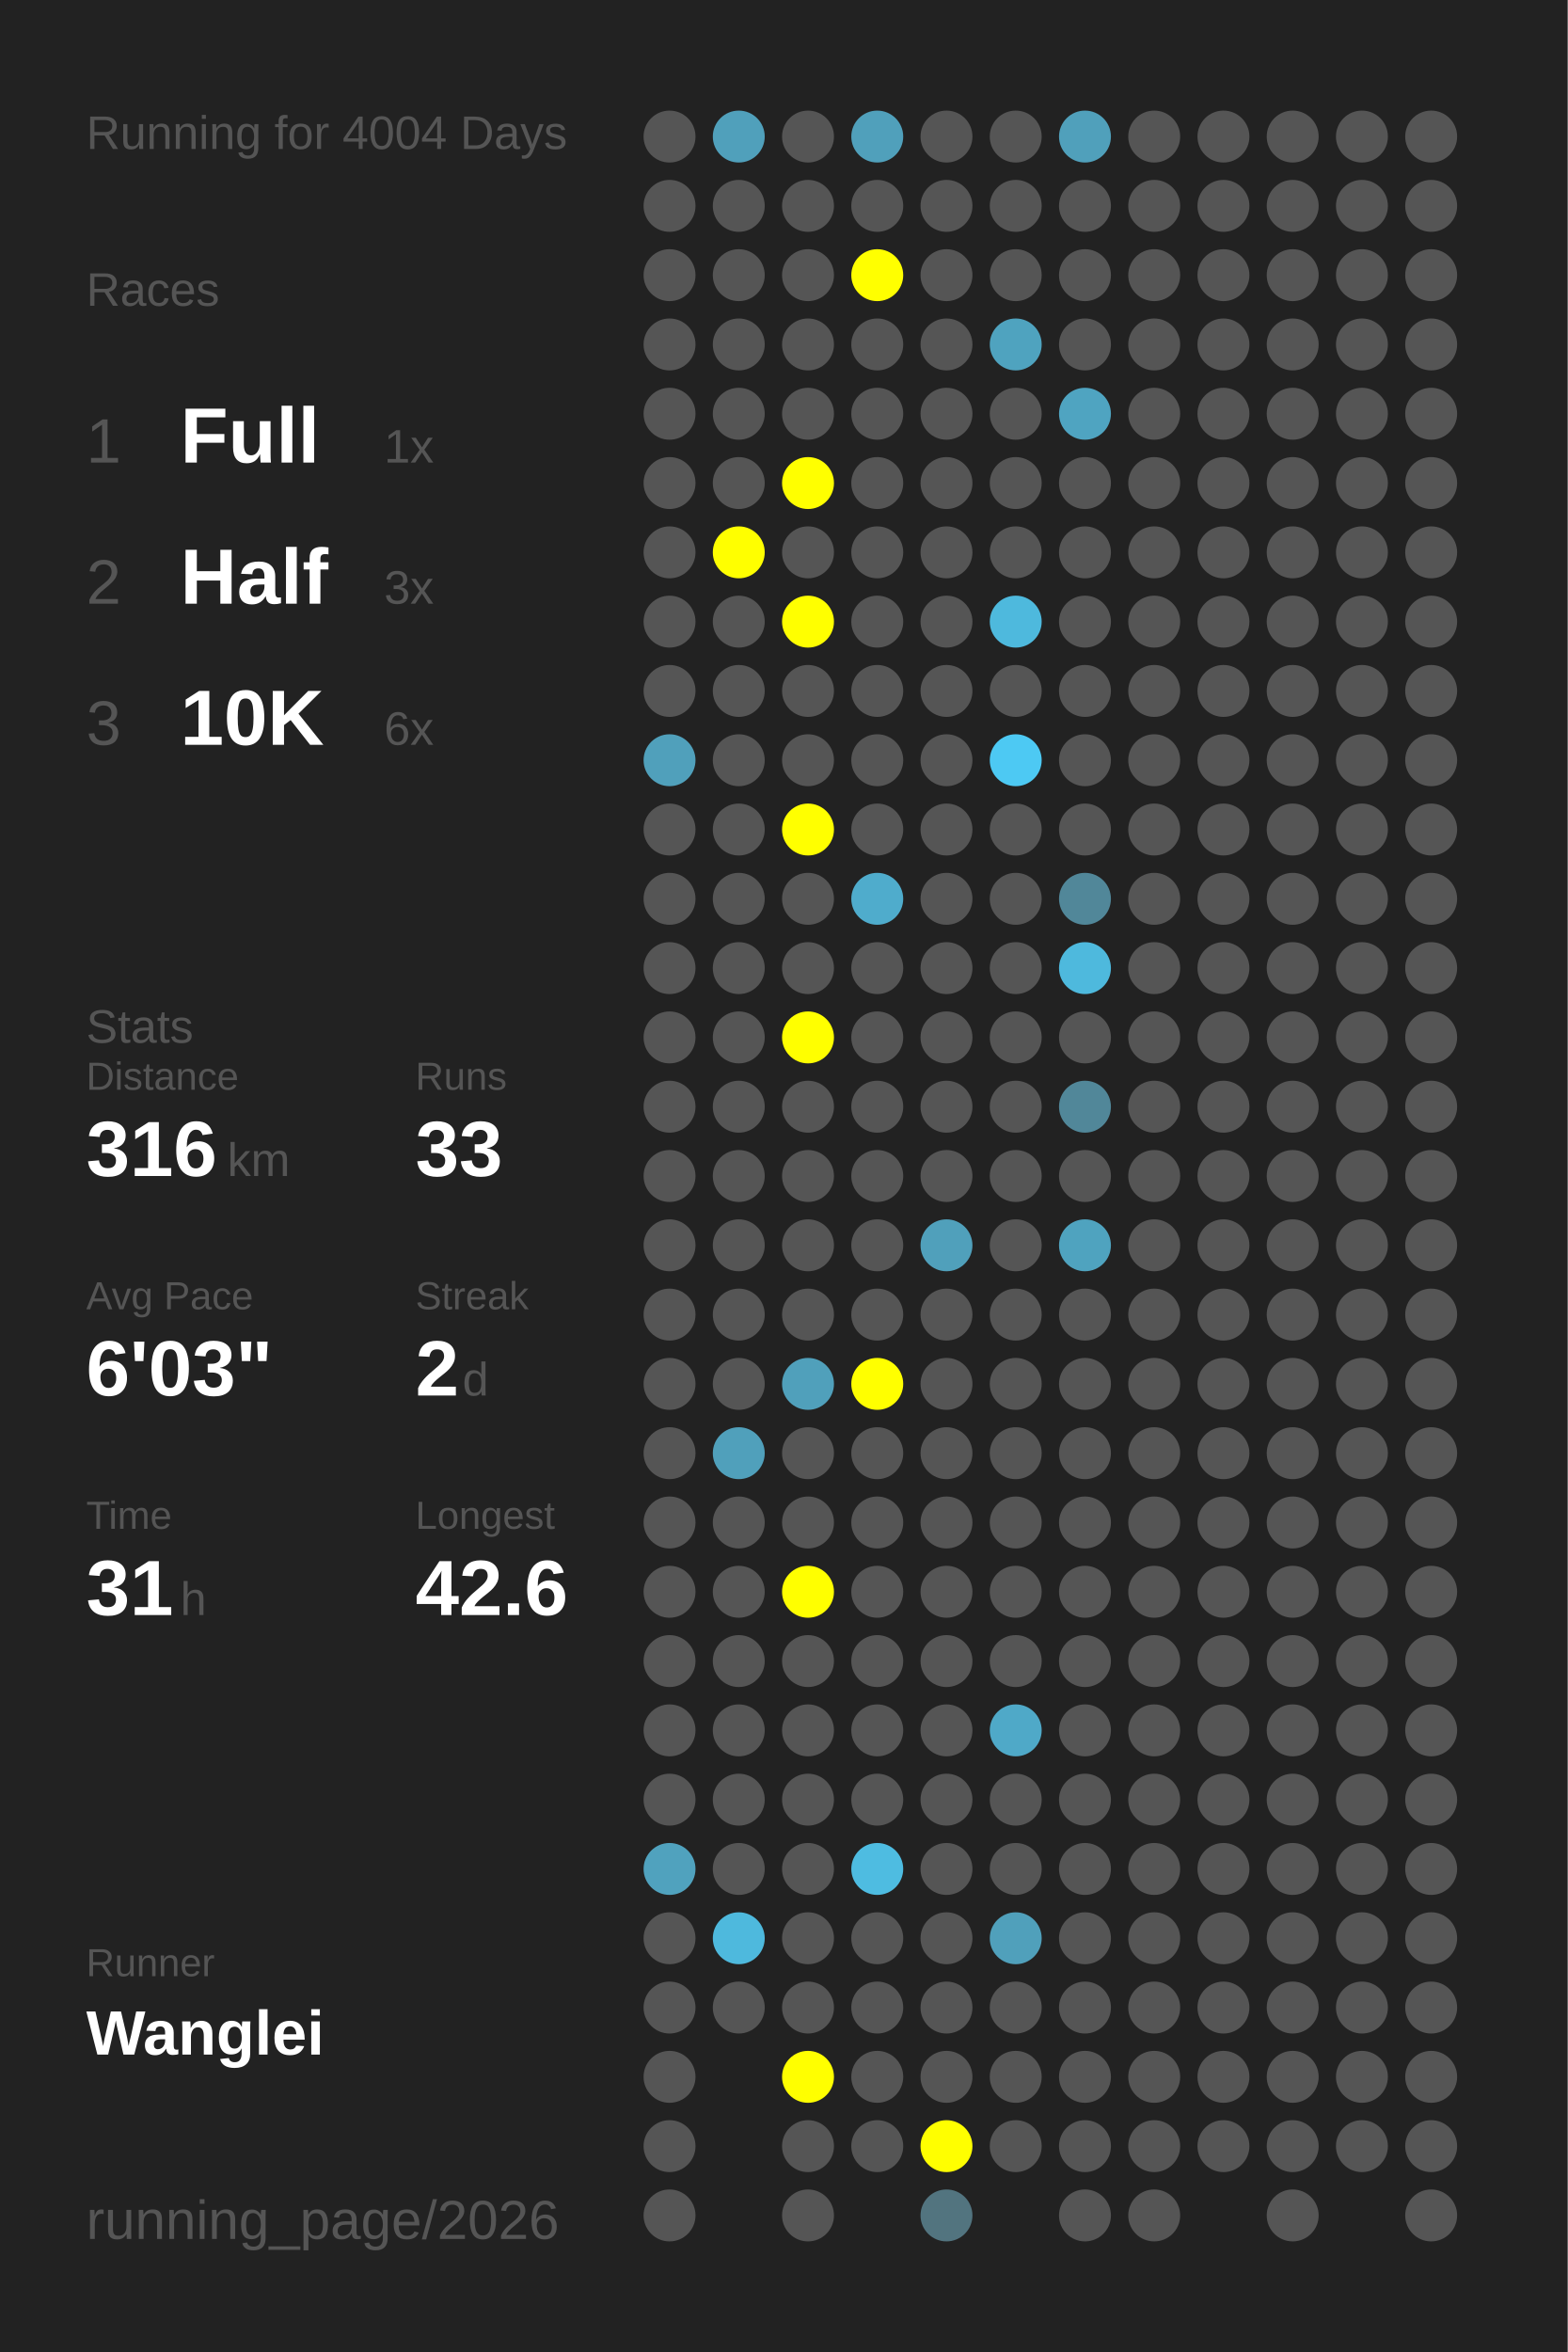
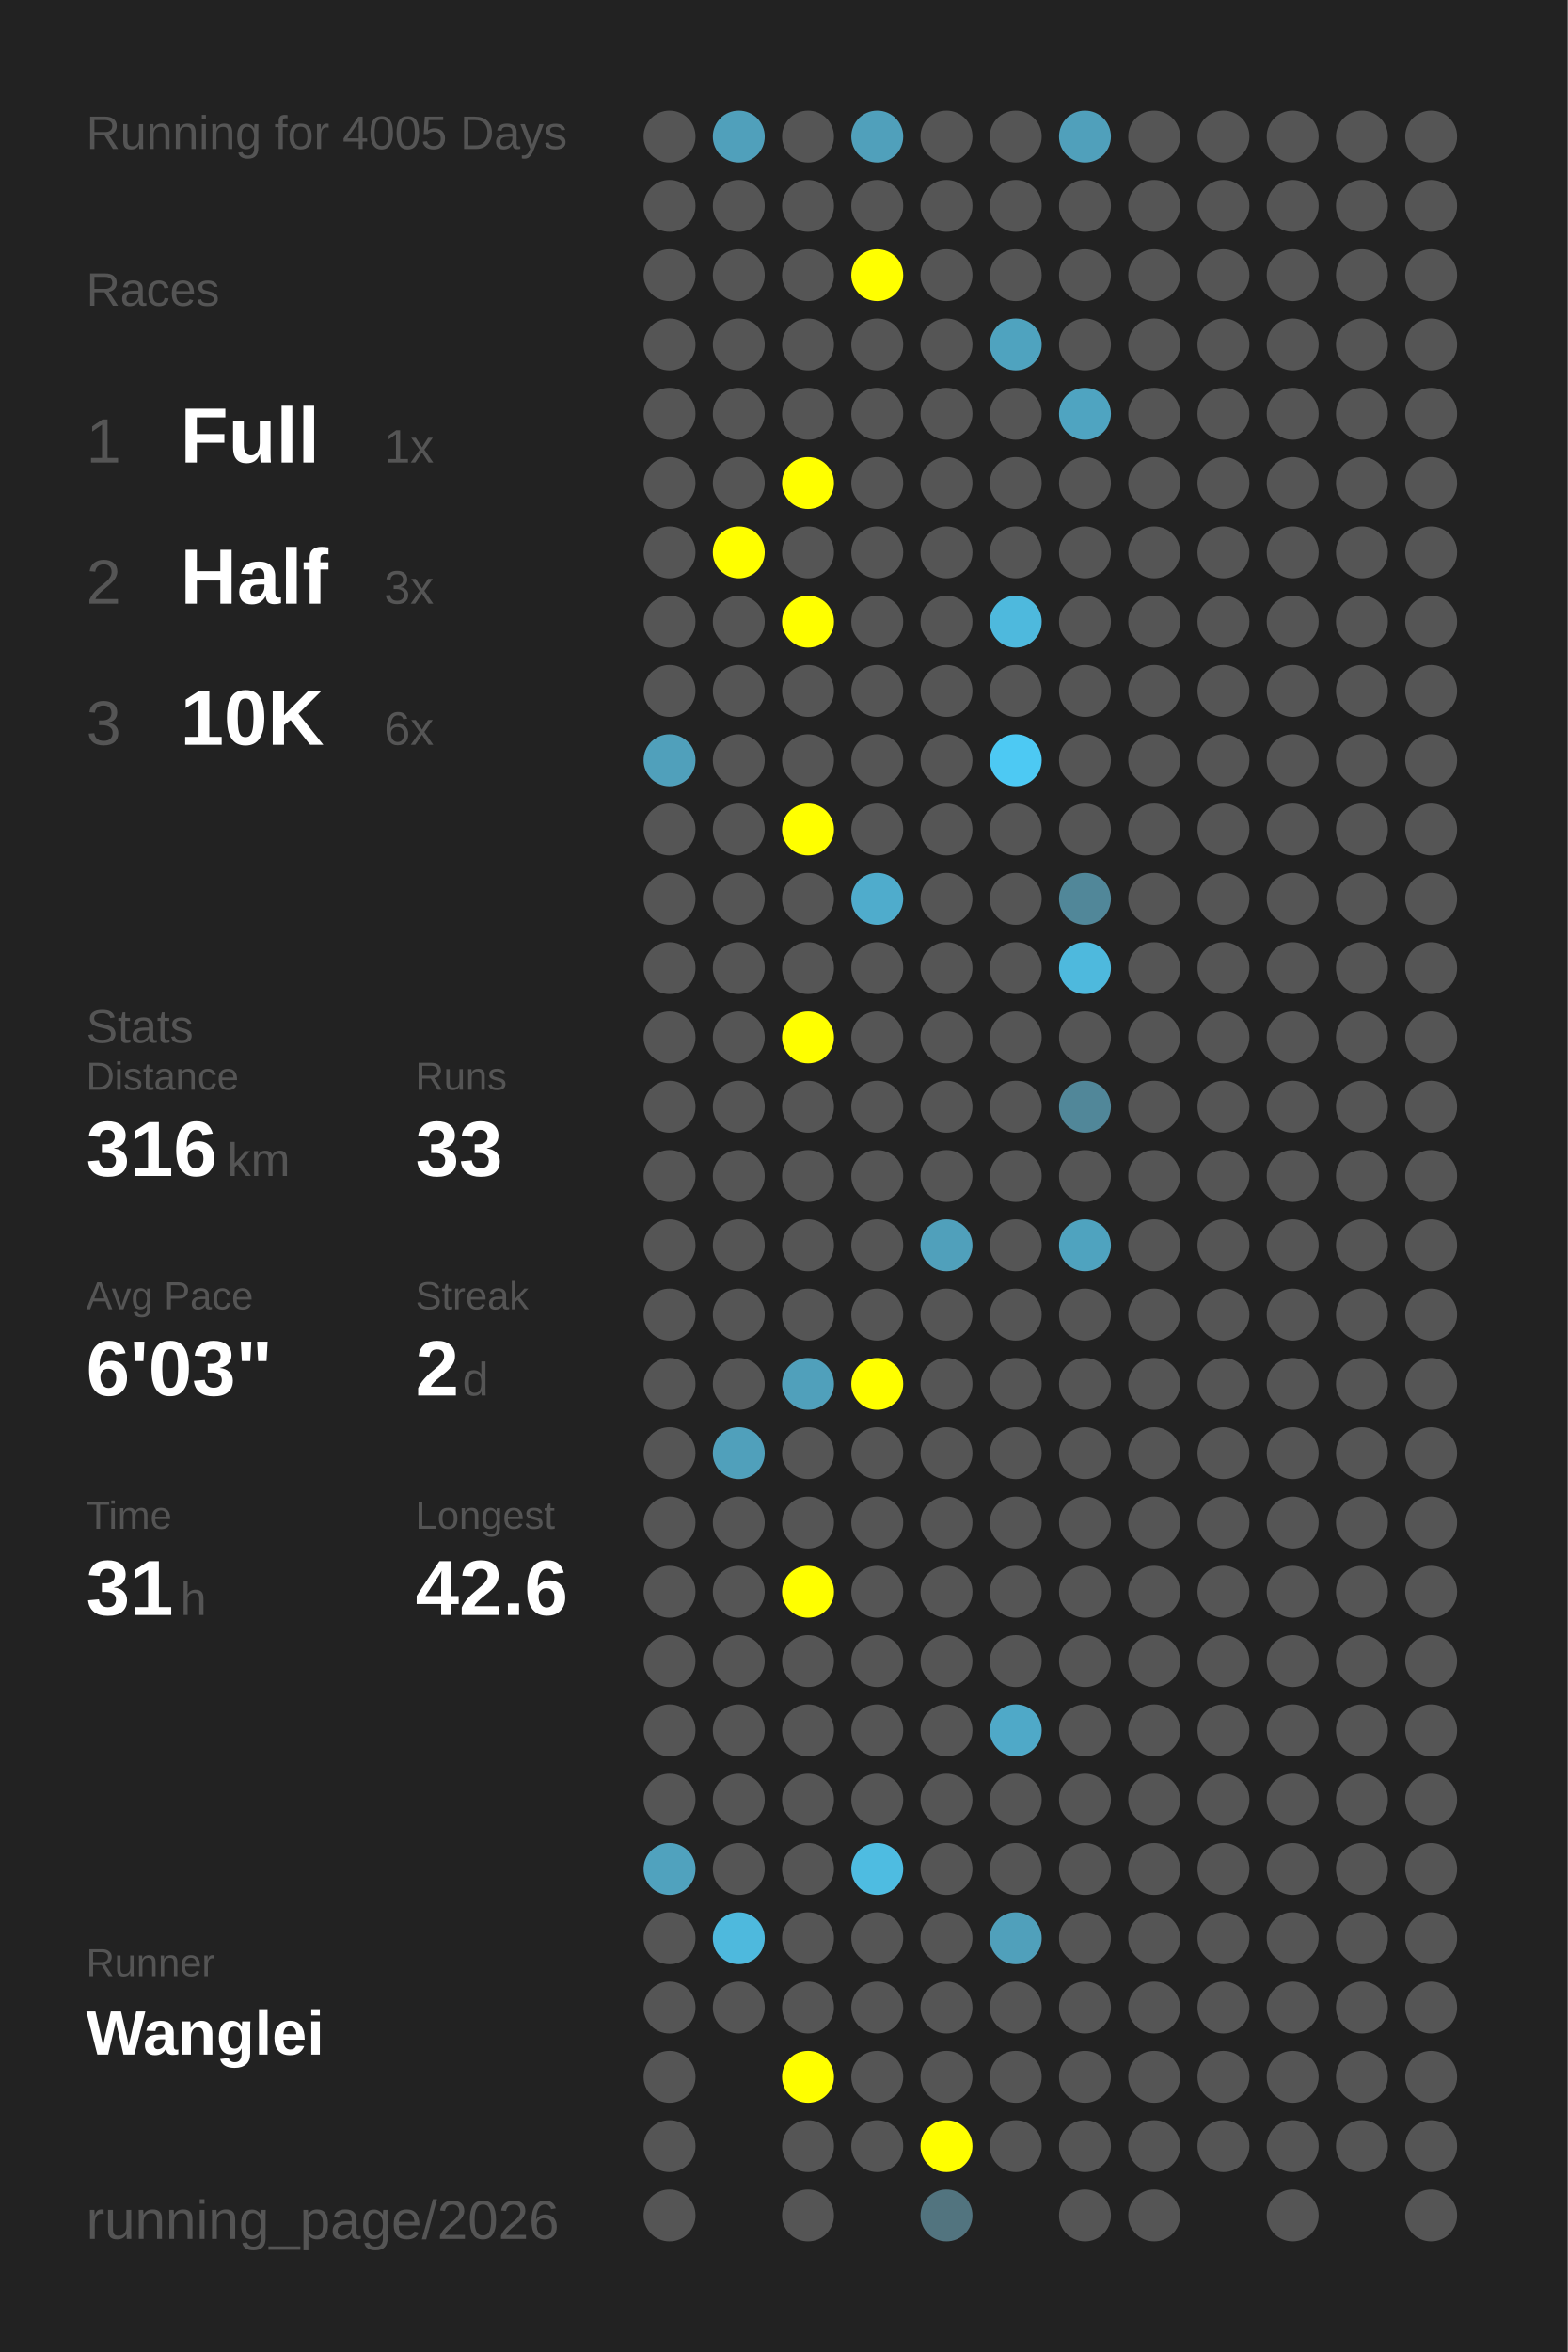
<svg xmlns="http://www.w3.org/2000/svg" baseProfile="full" height="300mm" version="1.1" viewBox="0,0,200,300" width="200mm">
  <defs />
  <rect fill="#222222" height="300" width="200" x="0" y="0" />
-   <text fill="#555555" style="font-size:6px; font-family:Arial;" x="11" y="19">Running for 4004 Days</text>
+   <text fill="#555555" style="font-size:6px; font-family:Arial;" x="11" y="19">Running for 4005 Days</text>
  <text fill="#555555" style="font-size:6px; font-family:Arial;" x="11" y="39">Races</text>
  <text fill="#555555" style="font-size:8px; font-family:Arial;" x="11" y="59">1</text>
  <text fill="#FFFFFF" style="font-size:10px; font-family:Arial; font-weight:bold;" x="23" y="59">Full</text>
  <text fill="#555555" style="font-size:6px; font-family:Arial;" x="49" y="59">1x</text>
  <text fill="#555555" style="font-size:8px; font-family:Arial;" x="11" y="77">2</text>
  <text fill="#FFFFFF" style="font-size:10px; font-family:Arial; font-weight:bold;" x="23" y="77">Half</text>
  <text fill="#555555" style="font-size:6px; font-family:Arial;" x="49" y="77">3x</text>
  <text fill="#555555" style="font-size:8px; font-family:Arial;" x="11" y="95">3</text>
  <text fill="#FFFFFF" style="font-size:10px; font-family:Arial; font-weight:bold;" x="23" y="95">10K</text>
  <text fill="#555555" style="font-size:6px; font-family:Arial;" x="49" y="95">6x</text>
  <text fill="#555555" style="font-size:6px; font-family:Arial;" x="11" y="133">Stats</text>
  <text fill="#555555" style="font-size:5px; font-family:Arial;" x="11" y="139">Distance</text>
  <text fill="#FFFFFF" style="font-size:10px; font-family:Arial; font-weight:bold;" x="11" y="150">316</text>
  <text fill="#555555" style="font-size:6px; font-family:Arial;" x="29" y="150">km</text>
  <text fill="#555555" style="font-size:5px; font-family:Arial;" x="53" y="139">Runs</text>
  <text fill="#FFFFFF" style="font-size:10px; font-family:Arial; font-weight:bold;" x="53" y="150">33</text>
  <text fill="#555555" style="font-size:5px; font-family:Arial;" x="11" y="167">Avg Pace</text>
  <text fill="#FFFFFF" style="font-size:10px; font-family:Arial; font-weight:bold;" x="11" y="178">6'03"</text>
  <text fill="#555555" style="font-size:5px; font-family:Arial;" x="53" y="167">Streak</text>
  <text fill="#FFFFFF" style="font-size:10px; font-family:Arial; font-weight:bold;" x="53" y="178">2</text>
  <text fill="#555555" style="font-size:6px; font-family:Arial;" x="59" y="178">d</text>
  <text fill="#555555" style="font-size:5px; font-family:Arial;" x="11" y="195">Time</text>
  <text fill="#FFFFFF" style="font-size:10px; font-family:Arial; font-weight:bold;" x="11" y="206">31</text>
  <text fill="#555555" style="font-size:6px; font-family:Arial;" x="23" y="206">h</text>
  <text fill="#555555" style="font-size:5px; font-family:Arial;" x="53" y="195">Longest</text>
  <text fill="#FFFFFF" style="font-size:10px; font-family:Arial; font-weight:bold;" x="53" y="206">42.6</text>
  <text fill="#555555" style="font-size:5px; font-family:Arial;" x="11" y="252.065">Runner</text>
  <text fill="#FFFFFF" style="font-size:8px; font-family:Arial; font-weight:bold;" x="11" y="262.065">Wanglei</text>
  <text fill="#555555" style="font-size:7px; font-family:Arial;" x="11" y="285.581">running_page/2026</text>
  <circle cx="85.417" cy="17.419" fill="#555555" r="3.312" />
  <circle cx="85.417" cy="26.258" fill="#555555" r="3.312" />
  <circle cx="85.417" cy="35.097" fill="#555555" r="3.312" />
  <circle cx="85.417" cy="43.935" fill="#555555" r="3.312" />
  <circle cx="85.417" cy="52.774" fill="#555555" r="3.312" />
  <circle cx="85.417" cy="61.613" fill="#555555" r="3.312" />
  <circle cx="85.417" cy="70.452" fill="#555555" r="3.312" />
  <circle cx="85.417" cy="79.29" fill="#555555" r="3.312" />
  <circle cx="85.417" cy="88.129" fill="#555555" r="3.312" />
  <circle cx="85.417" cy="96.968" fill="#50a0bb" r="3.312" />
  <circle cx="85.417" cy="105.806" fill="#555555" r="3.312" />
  <circle cx="85.417" cy="114.645" fill="#555555" r="3.312" />
  <circle cx="85.417" cy="123.484" fill="#555555" r="3.312" />
  <circle cx="85.417" cy="132.323" fill="#555555" r="3.312" />
  <circle cx="85.417" cy="141.161" fill="#555555" r="3.312" />
  <circle cx="85.417" cy="150" fill="#555555" r="3.312" />
  <circle cx="85.417" cy="158.839" fill="#555555" r="3.312" />
  <circle cx="85.417" cy="167.677" fill="#555555" r="3.312" />
  <circle cx="85.417" cy="176.516" fill="#555555" r="3.312" />
  <circle cx="85.417" cy="185.355" fill="#555555" r="3.312" />
  <circle cx="85.417" cy="194.194" fill="#555555" r="3.312" />
  <circle cx="85.417" cy="203.032" fill="#555555" r="3.312" />
  <circle cx="85.417" cy="211.871" fill="#555555" r="3.312" />
  <circle cx="85.417" cy="220.71" fill="#555555" r="3.312" />
  <circle cx="85.417" cy="229.548" fill="#555555" r="3.312" />
  <circle cx="85.417" cy="238.387" fill="#50a2be" r="3.312" />
  <circle cx="85.417" cy="247.226" fill="#555555" r="3.312" />
  <circle cx="85.417" cy="256.065" fill="#555555" r="3.312" />
  <circle cx="85.417" cy="264.903" fill="#555555" r="3.312" />
  <circle cx="85.417" cy="273.742" fill="#555555" r="3.312" />
  <circle cx="85.417" cy="282.581" fill="#555555" r="3.312" />
  <circle cx="94.25" cy="17.419" fill="#50a0bb" r="3.312" />
  <circle cx="94.25" cy="26.258" fill="#555555" r="3.312" />
  <circle cx="94.25" cy="35.097" fill="#555555" r="3.312" />
  <circle cx="94.25" cy="43.935" fill="#555555" r="3.312" />
  <circle cx="94.25" cy="52.774" fill="#555555" r="3.312" />
  <circle cx="94.25" cy="61.613" fill="#555555" r="3.312" />
  <circle cx="94.25" cy="70.452" fill="#FFFF00" r="3.312" />
  <circle cx="94.25" cy="79.29" fill="#555555" r="3.312" />
  <circle cx="94.25" cy="88.129" fill="#555555" r="3.312" />
  <circle cx="94.25" cy="96.968" fill="#555555" r="3.312" />
  <circle cx="94.25" cy="105.806" fill="#555555" r="3.312" />
  <circle cx="94.25" cy="114.645" fill="#555555" r="3.312" />
  <circle cx="94.25" cy="123.484" fill="#555555" r="3.312" />
  <circle cx="94.25" cy="132.323" fill="#555555" r="3.312" />
  <circle cx="94.25" cy="141.161" fill="#555555" r="3.312" />
  <circle cx="94.25" cy="150" fill="#555555" r="3.312" />
  <circle cx="94.25" cy="158.839" fill="#555555" r="3.312" />
  <circle cx="94.25" cy="167.677" fill="#555555" r="3.312" />
  <circle cx="94.25" cy="176.516" fill="#555555" r="3.312" />
  <circle cx="94.25" cy="185.355" fill="#50a0bb" r="3.312" />
  <circle cx="94.25" cy="194.194" fill="#555555" r="3.312" />
  <circle cx="94.25" cy="203.032" fill="#555555" r="3.312" />
  <circle cx="94.25" cy="211.871" fill="#555555" r="3.312" />
  <circle cx="94.25" cy="220.71" fill="#555555" r="3.312" />
  <circle cx="94.25" cy="229.548" fill="#555555" r="3.312" />
  <circle cx="94.25" cy="238.387" fill="#555555" r="3.312" />
  <circle cx="94.25" cy="247.226" fill="#4eb9dd" r="3.312" />
  <circle cx="94.25" cy="256.065" fill="#555555" r="3.312" />
  <circle cx="103.083" cy="17.419" fill="#555555" r="3.312" />
  <circle cx="103.083" cy="26.258" fill="#555555" r="3.312" />
  <circle cx="103.083" cy="35.097" fill="#555555" r="3.312" />
  <circle cx="103.083" cy="43.935" fill="#555555" r="3.312" />
  <circle cx="103.083" cy="52.774" fill="#555555" r="3.312" />
  <circle cx="103.083" cy="61.613" fill="#FFFF00" r="3.312" />
  <circle cx="103.083" cy="70.452" fill="#555555" r="3.312" />
  <circle cx="103.083" cy="79.29" fill="#FFFF00" r="3.312" />
  <circle cx="103.083" cy="88.129" fill="#555555" r="3.312" />
  <circle cx="103.083" cy="96.968" fill="#555555" r="3.312" />
  <circle cx="103.083" cy="105.806" fill="#FFFF00" r="3.312" />
  <circle cx="103.083" cy="114.645" fill="#555555" r="3.312" />
  <circle cx="103.083" cy="123.484" fill="#555555" r="3.312" />
  <circle cx="103.083" cy="132.323" fill="#FFFF00" r="3.312" />
  <circle cx="103.083" cy="141.161" fill="#555555" r="3.312" />
  <circle cx="103.083" cy="150" fill="#555555" r="3.312" />
  <circle cx="103.083" cy="158.839" fill="#555555" r="3.312" />
  <circle cx="103.083" cy="167.677" fill="#555555" r="3.312" />
  <circle cx="103.083" cy="176.516" fill="#50a0bb" r="3.312" />
  <circle cx="103.083" cy="185.355" fill="#555555" r="3.312" />
  <circle cx="103.083" cy="194.194" fill="#555555" r="3.312" />
  <circle cx="103.083" cy="203.032" fill="#FFFF00" r="3.312" />
  <circle cx="103.083" cy="211.871" fill="#555555" r="3.312" />
  <circle cx="103.083" cy="220.71" fill="#555555" r="3.312" />
  <circle cx="103.083" cy="229.548" fill="#555555" r="3.312" />
  <circle cx="103.083" cy="238.387" fill="#555555" r="3.312" />
  <circle cx="103.083" cy="247.226" fill="#555555" r="3.312" />
  <circle cx="103.083" cy="256.065" fill="#555555" r="3.312" />
  <circle cx="103.083" cy="264.903" fill="#FFFF00" r="3.312" />
  <circle cx="103.083" cy="273.742" fill="#555555" r="3.312" />
  <circle cx="103.083" cy="282.581" fill="#555555" r="3.312" />
  <circle cx="111.917" cy="17.419" fill="#50a0bb" r="3.312" />
  <circle cx="111.917" cy="26.258" fill="#555555" r="3.312" />
  <circle cx="111.917" cy="35.097" fill="#FFFF00" r="3.312" />
  <circle cx="111.917" cy="43.935" fill="#555555" r="3.312" />
  <circle cx="111.917" cy="52.774" fill="#555555" r="3.312" />
  <circle cx="111.917" cy="61.613" fill="#555555" r="3.312" />
  <circle cx="111.917" cy="70.452" fill="#555555" r="3.312" />
  <circle cx="111.917" cy="79.29" fill="#555555" r="3.312" />
  <circle cx="111.917" cy="88.129" fill="#555555" r="3.312" />
  <circle cx="111.917" cy="96.968" fill="#555555" r="3.312" />
  <circle cx="111.917" cy="105.806" fill="#555555" r="3.312" />
  <circle cx="111.917" cy="114.645" fill="#4faccc" r="3.312" />
  <circle cx="111.917" cy="123.484" fill="#555555" r="3.312" />
  <circle cx="111.917" cy="132.323" fill="#555555" r="3.312" />
  <circle cx="111.917" cy="141.161" fill="#555555" r="3.312" />
  <circle cx="111.917" cy="150" fill="#555555" r="3.312" />
  <circle cx="111.917" cy="158.839" fill="#555555" r="3.312" />
  <circle cx="111.917" cy="167.677" fill="#555555" r="3.312" />
  <circle cx="111.917" cy="176.516" fill="#FFFF00" r="3.312" />
  <circle cx="111.917" cy="185.355" fill="#555555" r="3.312" />
  <circle cx="111.917" cy="194.194" fill="#555555" r="3.312" />
  <circle cx="111.917" cy="203.032" fill="#555555" r="3.312" />
  <circle cx="111.917" cy="211.871" fill="#555555" r="3.312" />
  <circle cx="111.917" cy="220.71" fill="#555555" r="3.312" />
  <circle cx="111.917" cy="229.548" fill="#555555" r="3.312" />
  <circle cx="111.917" cy="238.387" fill="#4ebce1" r="3.312" />
  <circle cx="111.917" cy="247.226" fill="#555555" r="3.312" />
  <circle cx="111.917" cy="256.065" fill="#555555" r="3.312" />
  <circle cx="111.917" cy="264.903" fill="#555555" r="3.312" />
  <circle cx="111.917" cy="273.742" fill="#555555" r="3.312" />
  <circle cx="120.75" cy="17.419" fill="#555555" r="3.312" />
  <circle cx="120.75" cy="26.258" fill="#555555" r="3.312" />
  <circle cx="120.75" cy="35.097" fill="#555555" r="3.312" />
  <circle cx="120.75" cy="43.935" fill="#555555" r="3.312" />
  <circle cx="120.75" cy="52.774" fill="#555555" r="3.312" />
  <circle cx="120.75" cy="61.613" fill="#555555" r="3.312" />
  <circle cx="120.75" cy="70.452" fill="#555555" r="3.312" />
  <circle cx="120.75" cy="79.29" fill="#555555" r="3.312" />
  <circle cx="120.75" cy="88.129" fill="#555555" r="3.312" />
  <circle cx="120.75" cy="96.968" fill="#555555" r="3.312" />
  <circle cx="120.75" cy="105.806" fill="#555555" r="3.312" />
  <circle cx="120.75" cy="114.645" fill="#555555" r="3.312" />
  <circle cx="120.75" cy="123.484" fill="#555555" r="3.312" />
  <circle cx="120.75" cy="132.323" fill="#555555" r="3.312" />
  <circle cx="120.75" cy="141.161" fill="#555555" r="3.312" />
  <circle cx="120.75" cy="150" fill="#555555" r="3.312" />
  <circle cx="120.75" cy="158.839" fill="#50a0bb" r="3.312" />
  <circle cx="120.75" cy="167.677" fill="#555555" r="3.312" />
  <circle cx="120.75" cy="176.516" fill="#555555" r="3.312" />
  <circle cx="120.75" cy="185.355" fill="#555555" r="3.312" />
  <circle cx="120.75" cy="194.194" fill="#555555" r="3.312" />
  <circle cx="120.75" cy="203.032" fill="#555555" r="3.312" />
  <circle cx="120.75" cy="211.871" fill="#555555" r="3.312" />
  <circle cx="120.75" cy="220.71" fill="#555555" r="3.312" />
  <circle cx="120.75" cy="229.548" fill="#555555" r="3.312" />
  <circle cx="120.75" cy="238.387" fill="#555555" r="3.312" />
  <circle cx="120.75" cy="247.226" fill="#555555" r="3.312" />
  <circle cx="120.75" cy="256.065" fill="#555555" r="3.312" />
  <circle cx="120.75" cy="264.903" fill="#555555" r="3.312" />
  <circle cx="120.75" cy="273.742" fill="#FFFF00" r="3.312" />
  <circle cx="120.75" cy="282.581" fill="#52747f" r="3.312" />
  <circle cx="129.583" cy="17.419" fill="#555555" r="3.312" />
  <circle cx="129.583" cy="26.258" fill="#555555" r="3.312" />
  <circle cx="129.583" cy="35.097" fill="#555555" r="3.312" />
  <circle cx="129.583" cy="43.935" fill="#4fa3bf" r="3.312" />
  <circle cx="129.583" cy="52.774" fill="#555555" r="3.312" />
  <circle cx="129.583" cy="61.613" fill="#555555" r="3.312" />
  <circle cx="129.583" cy="70.452" fill="#555555" r="3.312" />
  <circle cx="129.583" cy="79.29" fill="#4eb9dd" r="3.312" />
  <circle cx="129.583" cy="88.129" fill="#555555" r="3.312" />
  <circle cx="129.583" cy="96.968" fill="#4dc9f3" r="3.312" />
  <circle cx="129.583" cy="105.806" fill="#555555" r="3.312" />
  <circle cx="129.583" cy="114.645" fill="#555555" r="3.312" />
  <circle cx="129.583" cy="123.484" fill="#555555" r="3.312" />
  <circle cx="129.583" cy="132.323" fill="#555555" r="3.312" />
  <circle cx="129.583" cy="141.161" fill="#555555" r="3.312" />
  <circle cx="129.583" cy="150" fill="#555555" r="3.312" />
  <circle cx="129.583" cy="158.839" fill="#555555" r="3.312" />
  <circle cx="129.583" cy="167.677" fill="#555555" r="3.312" />
  <circle cx="129.583" cy="176.516" fill="#555555" r="3.312" />
  <circle cx="129.583" cy="185.355" fill="#555555" r="3.312" />
  <circle cx="129.583" cy="194.194" fill="#555555" r="3.312" />
  <circle cx="129.583" cy="203.032" fill="#555555" r="3.312" />
  <circle cx="129.583" cy="211.871" fill="#555555" r="3.312" />
  <circle cx="129.583" cy="220.71" fill="#4fa9c8" r="3.312" />
  <circle cx="129.583" cy="229.548" fill="#555555" r="3.312" />
  <circle cx="129.583" cy="238.387" fill="#555555" r="3.312" />
  <circle cx="129.583" cy="247.226" fill="#50a0bb" r="3.312" />
  <circle cx="129.583" cy="256.065" fill="#555555" r="3.312" />
  <circle cx="129.583" cy="264.903" fill="#555555" r="3.312" />
  <circle cx="129.583" cy="273.742" fill="#555555" r="3.312" />
  <circle cx="138.417" cy="17.419" fill="#50a0bb" r="3.312" />
  <circle cx="138.417" cy="26.258" fill="#555555" r="3.312" />
  <circle cx="138.417" cy="35.097" fill="#555555" r="3.312" />
  <circle cx="138.417" cy="43.935" fill="#555555" r="3.312" />
  <circle cx="138.417" cy="52.774" fill="#4fa4c1" r="3.312" />
  <circle cx="138.417" cy="61.613" fill="#555555" r="3.312" />
  <circle cx="138.417" cy="70.452" fill="#555555" r="3.312" />
  <circle cx="138.417" cy="79.29" fill="#555555" r="3.312" />
  <circle cx="138.417" cy="88.129" fill="#555555" r="3.312" />
  <circle cx="138.417" cy="96.968" fill="#555555" r="3.312" />
  <circle cx="138.417" cy="105.806" fill="#555555" r="3.312" />
  <circle cx="138.417" cy="114.645" fill="#518799" r="3.312" />
  <circle cx="138.417" cy="123.484" fill="#4eb9dd" r="3.312" />
  <circle cx="138.417" cy="132.323" fill="#555555" r="3.312" />
  <circle cx="138.417" cy="141.161" fill="#518799" r="3.312" />
  <circle cx="138.417" cy="150" fill="#555555" r="3.312" />
  <circle cx="138.417" cy="158.839" fill="#4fa3bf" r="3.312" />
  <circle cx="138.417" cy="167.677" fill="#555555" r="3.312" />
  <circle cx="138.417" cy="176.516" fill="#555555" r="3.312" />
  <circle cx="138.417" cy="185.355" fill="#555555" r="3.312" />
  <circle cx="138.417" cy="194.194" fill="#555555" r="3.312" />
  <circle cx="138.417" cy="203.032" fill="#555555" r="3.312" />
  <circle cx="138.417" cy="211.871" fill="#555555" r="3.312" />
  <circle cx="138.417" cy="220.71" fill="#555555" r="3.312" />
  <circle cx="138.417" cy="229.548" fill="#555555" r="3.312" />
  <circle cx="138.417" cy="238.387" fill="#555555" r="3.312" />
  <circle cx="138.417" cy="247.226" fill="#555555" r="3.312" />
  <circle cx="138.417" cy="256.065" fill="#555555" r="3.312" />
  <circle cx="138.417" cy="264.903" fill="#555555" r="3.312" />
  <circle cx="138.417" cy="273.742" fill="#555555" r="3.312" />
  <circle cx="138.417" cy="282.581" fill="#555555" r="3.312" />
  <circle cx="147.25" cy="17.419" fill="#555555" r="3.312" />
  <circle cx="147.25" cy="26.258" fill="#555555" r="3.312" />
  <circle cx="147.25" cy="35.097" fill="#555555" r="3.312" />
  <circle cx="147.25" cy="43.935" fill="#555555" r="3.312" />
  <circle cx="147.25" cy="52.774" fill="#555555" r="3.312" />
  <circle cx="147.25" cy="61.613" fill="#555555" r="3.312" />
  <circle cx="147.25" cy="70.452" fill="#555555" r="3.312" />
  <circle cx="147.25" cy="79.29" fill="#555555" r="3.312" />
  <circle cx="147.25" cy="88.129" fill="#555555" r="3.312" />
  <circle cx="147.25" cy="96.968" fill="#555555" r="3.312" />
  <circle cx="147.25" cy="105.806" fill="#555555" r="3.312" />
  <circle cx="147.25" cy="114.645" fill="#555555" r="3.312" />
  <circle cx="147.25" cy="123.484" fill="#555555" r="3.312" />
  <circle cx="147.25" cy="132.323" fill="#555555" r="3.312" />
  <circle cx="147.25" cy="141.161" fill="#555555" r="3.312" />
  <circle cx="147.25" cy="150" fill="#555555" r="3.312" />
  <circle cx="147.25" cy="158.839" fill="#555555" r="3.312" />
  <circle cx="147.25" cy="167.677" fill="#555555" r="3.312" />
  <circle cx="147.25" cy="176.516" fill="#555555" r="3.312" />
  <circle cx="147.25" cy="185.355" fill="#555555" r="3.312" />
  <circle cx="147.25" cy="194.194" fill="#555555" r="3.312" />
  <circle cx="147.25" cy="203.032" fill="#555555" r="3.312" />
  <circle cx="147.25" cy="211.871" fill="#555555" r="3.312" />
  <circle cx="147.25" cy="220.71" fill="#555555" r="3.312" />
  <circle cx="147.25" cy="229.548" fill="#555555" r="3.312" />
  <circle cx="147.25" cy="238.387" fill="#555555" r="3.312" />
  <circle cx="147.25" cy="247.226" fill="#555555" r="3.312" />
  <circle cx="147.25" cy="256.065" fill="#555555" r="3.312" />
  <circle cx="147.25" cy="264.903" fill="#555555" r="3.312" />
  <circle cx="147.25" cy="273.742" fill="#555555" r="3.312" />
  <circle cx="147.25" cy="282.581" fill="#555555" r="3.312" />
  <circle cx="156.083" cy="17.419" fill="#555555" r="3.312" />
  <circle cx="156.083" cy="26.258" fill="#555555" r="3.312" />
  <circle cx="156.083" cy="35.097" fill="#555555" r="3.312" />
  <circle cx="156.083" cy="43.935" fill="#555555" r="3.312" />
  <circle cx="156.083" cy="52.774" fill="#555555" r="3.312" />
  <circle cx="156.083" cy="61.613" fill="#555555" r="3.312" />
  <circle cx="156.083" cy="70.452" fill="#555555" r="3.312" />
  <circle cx="156.083" cy="79.29" fill="#555555" r="3.312" />
  <circle cx="156.083" cy="88.129" fill="#555555" r="3.312" />
  <circle cx="156.083" cy="96.968" fill="#555555" r="3.312" />
  <circle cx="156.083" cy="105.806" fill="#555555" r="3.312" />
  <circle cx="156.083" cy="114.645" fill="#555555" r="3.312" />
  <circle cx="156.083" cy="123.484" fill="#555555" r="3.312" />
  <circle cx="156.083" cy="132.323" fill="#555555" r="3.312" />
  <circle cx="156.083" cy="141.161" fill="#555555" r="3.312" />
  <circle cx="156.083" cy="150" fill="#555555" r="3.312" />
  <circle cx="156.083" cy="158.839" fill="#555555" r="3.312" />
  <circle cx="156.083" cy="167.677" fill="#555555" r="3.312" />
  <circle cx="156.083" cy="176.516" fill="#555555" r="3.312" />
  <circle cx="156.083" cy="185.355" fill="#555555" r="3.312" />
  <circle cx="156.083" cy="194.194" fill="#555555" r="3.312" />
  <circle cx="156.083" cy="203.032" fill="#555555" r="3.312" />
  <circle cx="156.083" cy="211.871" fill="#555555" r="3.312" />
  <circle cx="156.083" cy="220.71" fill="#555555" r="3.312" />
  <circle cx="156.083" cy="229.548" fill="#555555" r="3.312" />
  <circle cx="156.083" cy="238.387" fill="#555555" r="3.312" />
  <circle cx="156.083" cy="247.226" fill="#555555" r="3.312" />
  <circle cx="156.083" cy="256.065" fill="#555555" r="3.312" />
  <circle cx="156.083" cy="264.903" fill="#555555" r="3.312" />
  <circle cx="156.083" cy="273.742" fill="#555555" r="3.312" />
  <circle cx="164.917" cy="17.419" fill="#555555" r="3.312" />
  <circle cx="164.917" cy="26.258" fill="#555555" r="3.312" />
  <circle cx="164.917" cy="35.097" fill="#555555" r="3.312" />
  <circle cx="164.917" cy="43.935" fill="#555555" r="3.312" />
  <circle cx="164.917" cy="52.774" fill="#555555" r="3.312" />
  <circle cx="164.917" cy="61.613" fill="#555555" r="3.312" />
  <circle cx="164.917" cy="70.452" fill="#555555" r="3.312" />
  <circle cx="164.917" cy="79.29" fill="#555555" r="3.312" />
  <circle cx="164.917" cy="88.129" fill="#555555" r="3.312" />
  <circle cx="164.917" cy="96.968" fill="#555555" r="3.312" />
  <circle cx="164.917" cy="105.806" fill="#555555" r="3.312" />
  <circle cx="164.917" cy="114.645" fill="#555555" r="3.312" />
  <circle cx="164.917" cy="123.484" fill="#555555" r="3.312" />
  <circle cx="164.917" cy="132.323" fill="#555555" r="3.312" />
  <circle cx="164.917" cy="141.161" fill="#555555" r="3.312" />
  <circle cx="164.917" cy="150" fill="#555555" r="3.312" />
  <circle cx="164.917" cy="158.839" fill="#555555" r="3.312" />
  <circle cx="164.917" cy="167.677" fill="#555555" r="3.312" />
  <circle cx="164.917" cy="176.516" fill="#555555" r="3.312" />
  <circle cx="164.917" cy="185.355" fill="#555555" r="3.312" />
  <circle cx="164.917" cy="194.194" fill="#555555" r="3.312" />
  <circle cx="164.917" cy="203.032" fill="#555555" r="3.312" />
  <circle cx="164.917" cy="211.871" fill="#555555" r="3.312" />
  <circle cx="164.917" cy="220.71" fill="#555555" r="3.312" />
  <circle cx="164.917" cy="229.548" fill="#555555" r="3.312" />
  <circle cx="164.917" cy="238.387" fill="#555555" r="3.312" />
  <circle cx="164.917" cy="247.226" fill="#555555" r="3.312" />
  <circle cx="164.917" cy="256.065" fill="#555555" r="3.312" />
  <circle cx="164.917" cy="264.903" fill="#555555" r="3.312" />
  <circle cx="164.917" cy="273.742" fill="#555555" r="3.312" />
  <circle cx="164.917" cy="282.581" fill="#555555" r="3.312" />
  <circle cx="173.75" cy="17.419" fill="#555555" r="3.312" />
  <circle cx="173.75" cy="26.258" fill="#555555" r="3.312" />
  <circle cx="173.75" cy="35.097" fill="#555555" r="3.312" />
  <circle cx="173.75" cy="43.935" fill="#555555" r="3.312" />
  <circle cx="173.75" cy="52.774" fill="#555555" r="3.312" />
  <circle cx="173.75" cy="61.613" fill="#555555" r="3.312" />
  <circle cx="173.75" cy="70.452" fill="#555555" r="3.312" />
  <circle cx="173.75" cy="79.29" fill="#555555" r="3.312" />
  <circle cx="173.75" cy="88.129" fill="#555555" r="3.312" />
  <circle cx="173.75" cy="96.968" fill="#555555" r="3.312" />
  <circle cx="173.75" cy="105.806" fill="#555555" r="3.312" />
  <circle cx="173.75" cy="114.645" fill="#555555" r="3.312" />
  <circle cx="173.75" cy="123.484" fill="#555555" r="3.312" />
  <circle cx="173.75" cy="132.323" fill="#555555" r="3.312" />
  <circle cx="173.75" cy="141.161" fill="#555555" r="3.312" />
  <circle cx="173.75" cy="150" fill="#555555" r="3.312" />
  <circle cx="173.75" cy="158.839" fill="#555555" r="3.312" />
  <circle cx="173.75" cy="167.677" fill="#555555" r="3.312" />
  <circle cx="173.75" cy="176.516" fill="#555555" r="3.312" />
  <circle cx="173.75" cy="185.355" fill="#555555" r="3.312" />
  <circle cx="173.75" cy="194.194" fill="#555555" r="3.312" />
  <circle cx="173.75" cy="203.032" fill="#555555" r="3.312" />
  <circle cx="173.75" cy="211.871" fill="#555555" r="3.312" />
  <circle cx="173.75" cy="220.71" fill="#555555" r="3.312" />
  <circle cx="173.75" cy="229.548" fill="#555555" r="3.312" />
  <circle cx="173.75" cy="238.387" fill="#555555" r="3.312" />
  <circle cx="173.75" cy="247.226" fill="#555555" r="3.312" />
  <circle cx="173.75" cy="256.065" fill="#555555" r="3.312" />
  <circle cx="173.75" cy="264.903" fill="#555555" r="3.312" />
  <circle cx="173.75" cy="273.742" fill="#555555" r="3.312" />
  <circle cx="182.583" cy="17.419" fill="#555555" r="3.312" />
  <circle cx="182.583" cy="26.258" fill="#555555" r="3.312" />
  <circle cx="182.583" cy="35.097" fill="#555555" r="3.312" />
  <circle cx="182.583" cy="43.935" fill="#555555" r="3.312" />
  <circle cx="182.583" cy="52.774" fill="#555555" r="3.312" />
  <circle cx="182.583" cy="61.613" fill="#555555" r="3.312" />
  <circle cx="182.583" cy="70.452" fill="#555555" r="3.312" />
  <circle cx="182.583" cy="79.29" fill="#555555" r="3.312" />
  <circle cx="182.583" cy="88.129" fill="#555555" r="3.312" />
  <circle cx="182.583" cy="96.968" fill="#555555" r="3.312" />
  <circle cx="182.583" cy="105.806" fill="#555555" r="3.312" />
  <circle cx="182.583" cy="114.645" fill="#555555" r="3.312" />
  <circle cx="182.583" cy="123.484" fill="#555555" r="3.312" />
  <circle cx="182.583" cy="132.323" fill="#555555" r="3.312" />
  <circle cx="182.583" cy="141.161" fill="#555555" r="3.312" />
  <circle cx="182.583" cy="150" fill="#555555" r="3.312" />
  <circle cx="182.583" cy="158.839" fill="#555555" r="3.312" />
  <circle cx="182.583" cy="167.677" fill="#555555" r="3.312" />
  <circle cx="182.583" cy="176.516" fill="#555555" r="3.312" />
  <circle cx="182.583" cy="185.355" fill="#555555" r="3.312" />
  <circle cx="182.583" cy="194.194" fill="#555555" r="3.312" />
  <circle cx="182.583" cy="203.032" fill="#555555" r="3.312" />
  <circle cx="182.583" cy="211.871" fill="#555555" r="3.312" />
  <circle cx="182.583" cy="220.71" fill="#555555" r="3.312" />
  <circle cx="182.583" cy="229.548" fill="#555555" r="3.312" />
  <circle cx="182.583" cy="238.387" fill="#555555" r="3.312" />
  <circle cx="182.583" cy="247.226" fill="#555555" r="3.312" />
  <circle cx="182.583" cy="256.065" fill="#555555" r="3.312" />
  <circle cx="182.583" cy="264.903" fill="#555555" r="3.312" />
  <circle cx="182.583" cy="273.742" fill="#555555" r="3.312" />
  <circle cx="182.583" cy="282.581" fill="#555555" r="3.312" />
</svg>
